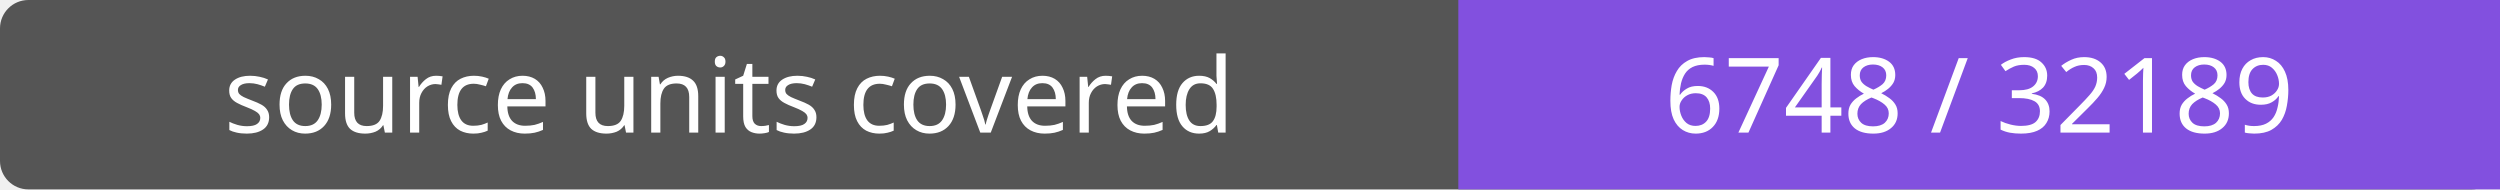
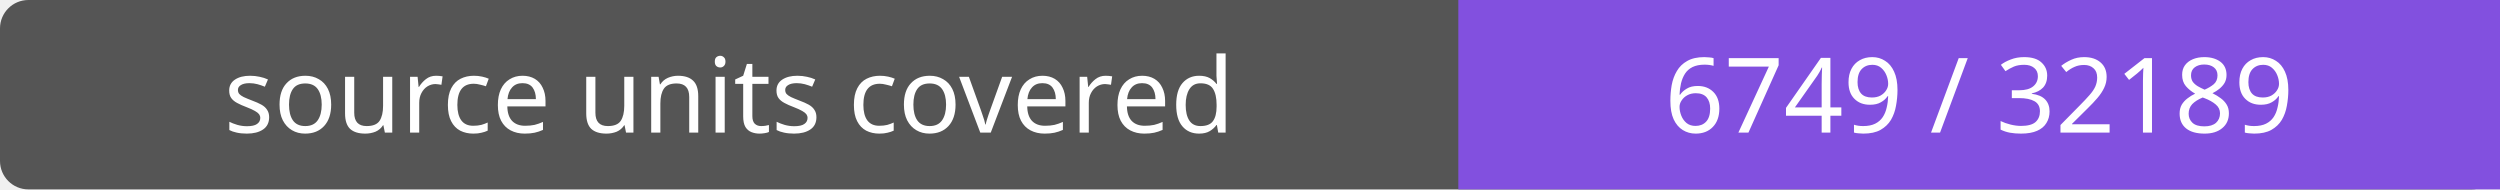
- <svg xmlns="http://www.w3.org/2000/svg" width="264" height="20" role="img" aria-label="source units covered: 6748 / 32189">
+ <svg xmlns="http://www.w3.org/2000/svg" width="264" height="20" role="img" aria-label="source units covered: 6749 / 32189">
  <rect width="264" height="20" rx="3" fill="#555" />
  <path fill="#8250df" d="M154 0h110v20H154z" />
  <g fill="#fff" text-anchor="middle" font-family="Verdana,sans-serif" font-size="11">
    <text x="77.0" y="14">source units covered</text>
-     <text x="209.0" y="14">6748 / 32189</text>
+     <text x="209.0" y="14">6749 / 32189</text>
  </g>
</svg>
